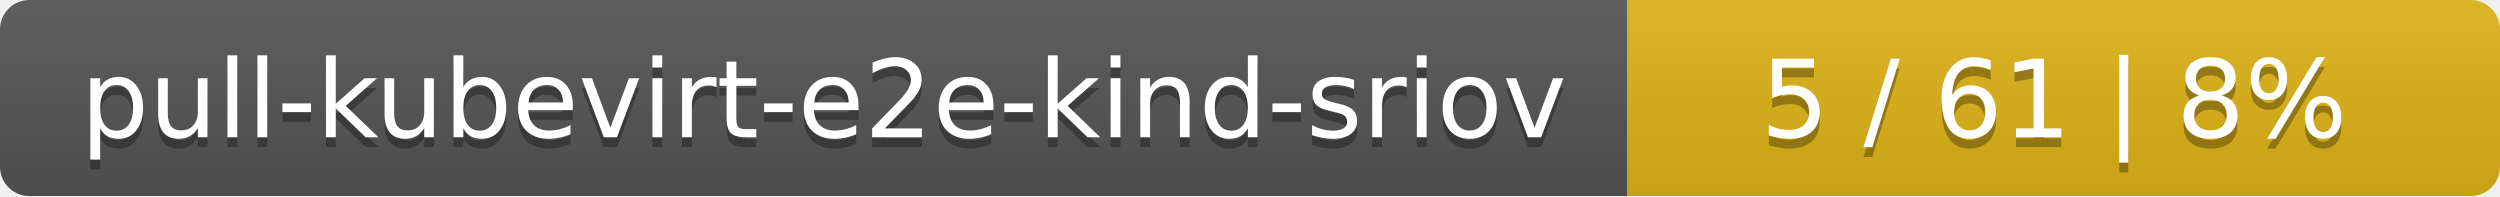
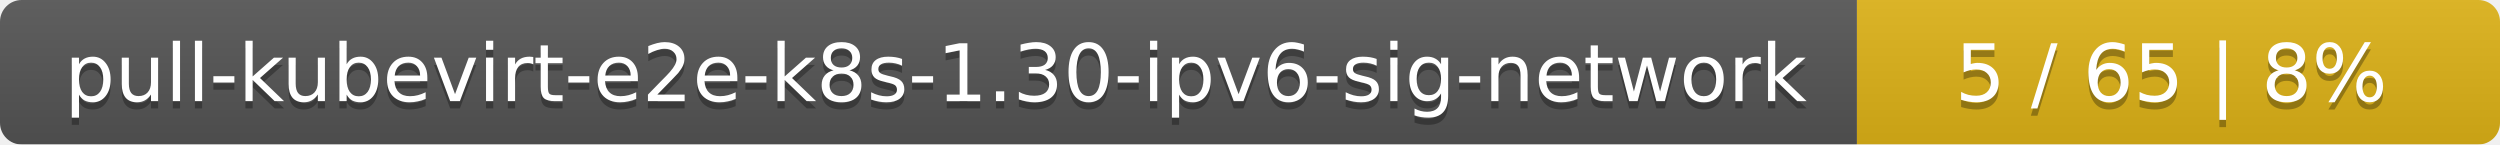
- <svg xmlns="http://www.w3.org/2000/svg" width="255" height="20">
+ <svg xmlns="http://www.w3.org/2000/svg" width="346" height="20">
  <linearGradient id="smooth" x2="0" y2="100%">
    <stop offset="0" stop-color="#bbb" stop-opacity=".1" />
    <stop offset="1" stop-opacity=".1" />
  </linearGradient>
  <mask id="round">
-     <rect width="255" height="20" rx="3" fill="#fff" />
+     <rect width="346" height="20" rx="3" fill="#fff" />
  </mask>
  <g mask="url(#round)">
-     <rect width="166" height="20" fill="#555" />
-     <rect x="166" width="89" height="20" fill="#dfb317" />
-     <rect width="255" height="20" fill="url(#smooth)" />
+     <rect width="257" height="20" fill="#555" />
+     <rect x="257" width="89" height="20" fill="#dfb317" />
+     <rect width="346" height="20" fill="url(#smooth)" />
  </g>
  <g fill="#fff" text-anchor="middle" font-family="DejaVu Sans,Verdana,Geneva,sans-serif" font-size="11">
-     <text x="84" y="15" fill="#010101" fill-opacity=".3">pull-kubevirt-e2e-kind-sriov</text>
-     <text x="84" y="14">pull-kubevirt-e2e-kind-sriov</text>
-     <text x="209.5" y="15" fill="#010101" fill-opacity=".3">5 / 61    |    8%</text>
-     <text x="209.5" y="14">5 / 61    |    8%</text>
+     <text x="129.5" y="15" fill="#010101" fill-opacity=".3">pull-kubevirt-e2e-k8s-1.30-ipv6-sig-network</text>
+     <text x="129.5" y="14">pull-kubevirt-e2e-k8s-1.30-ipv6-sig-network</text>
+     <text x="300.5" y="15" fill="#010101" fill-opacity=".3">5 / 65    |    8%</text>
+     <text x="300.5" y="14">5 / 65    |    8%</text>
  </g>
</svg>
